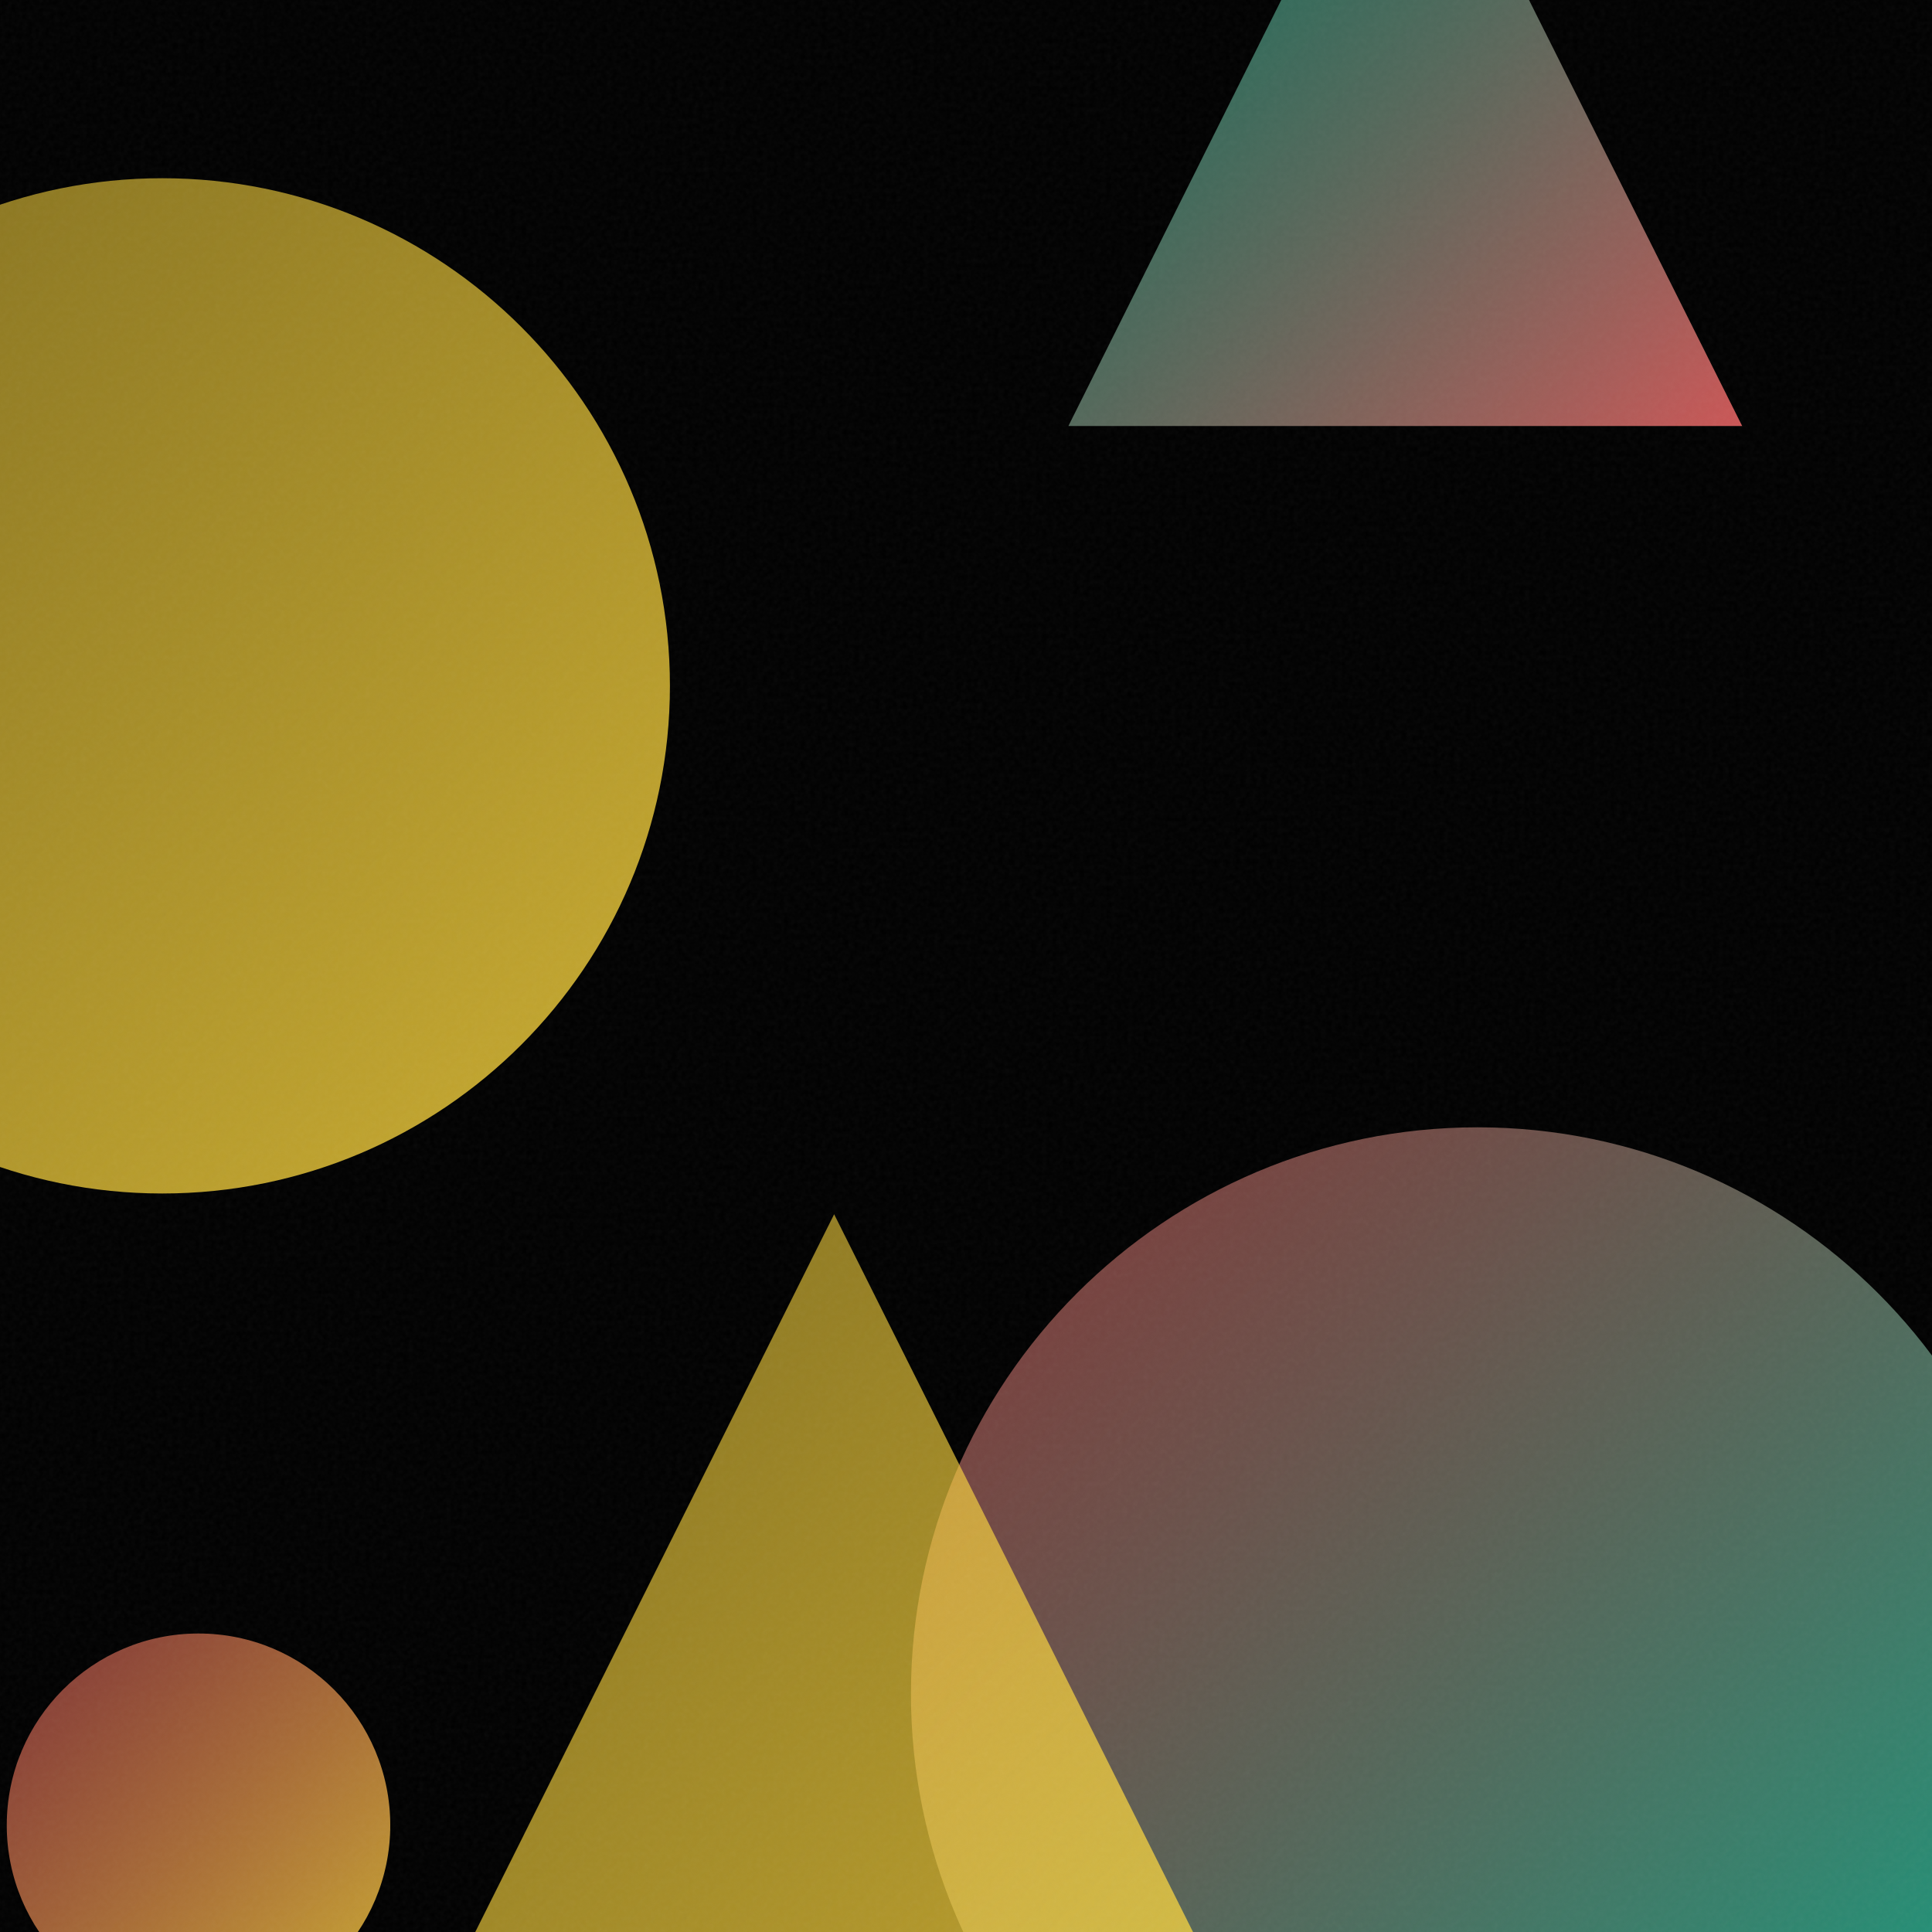
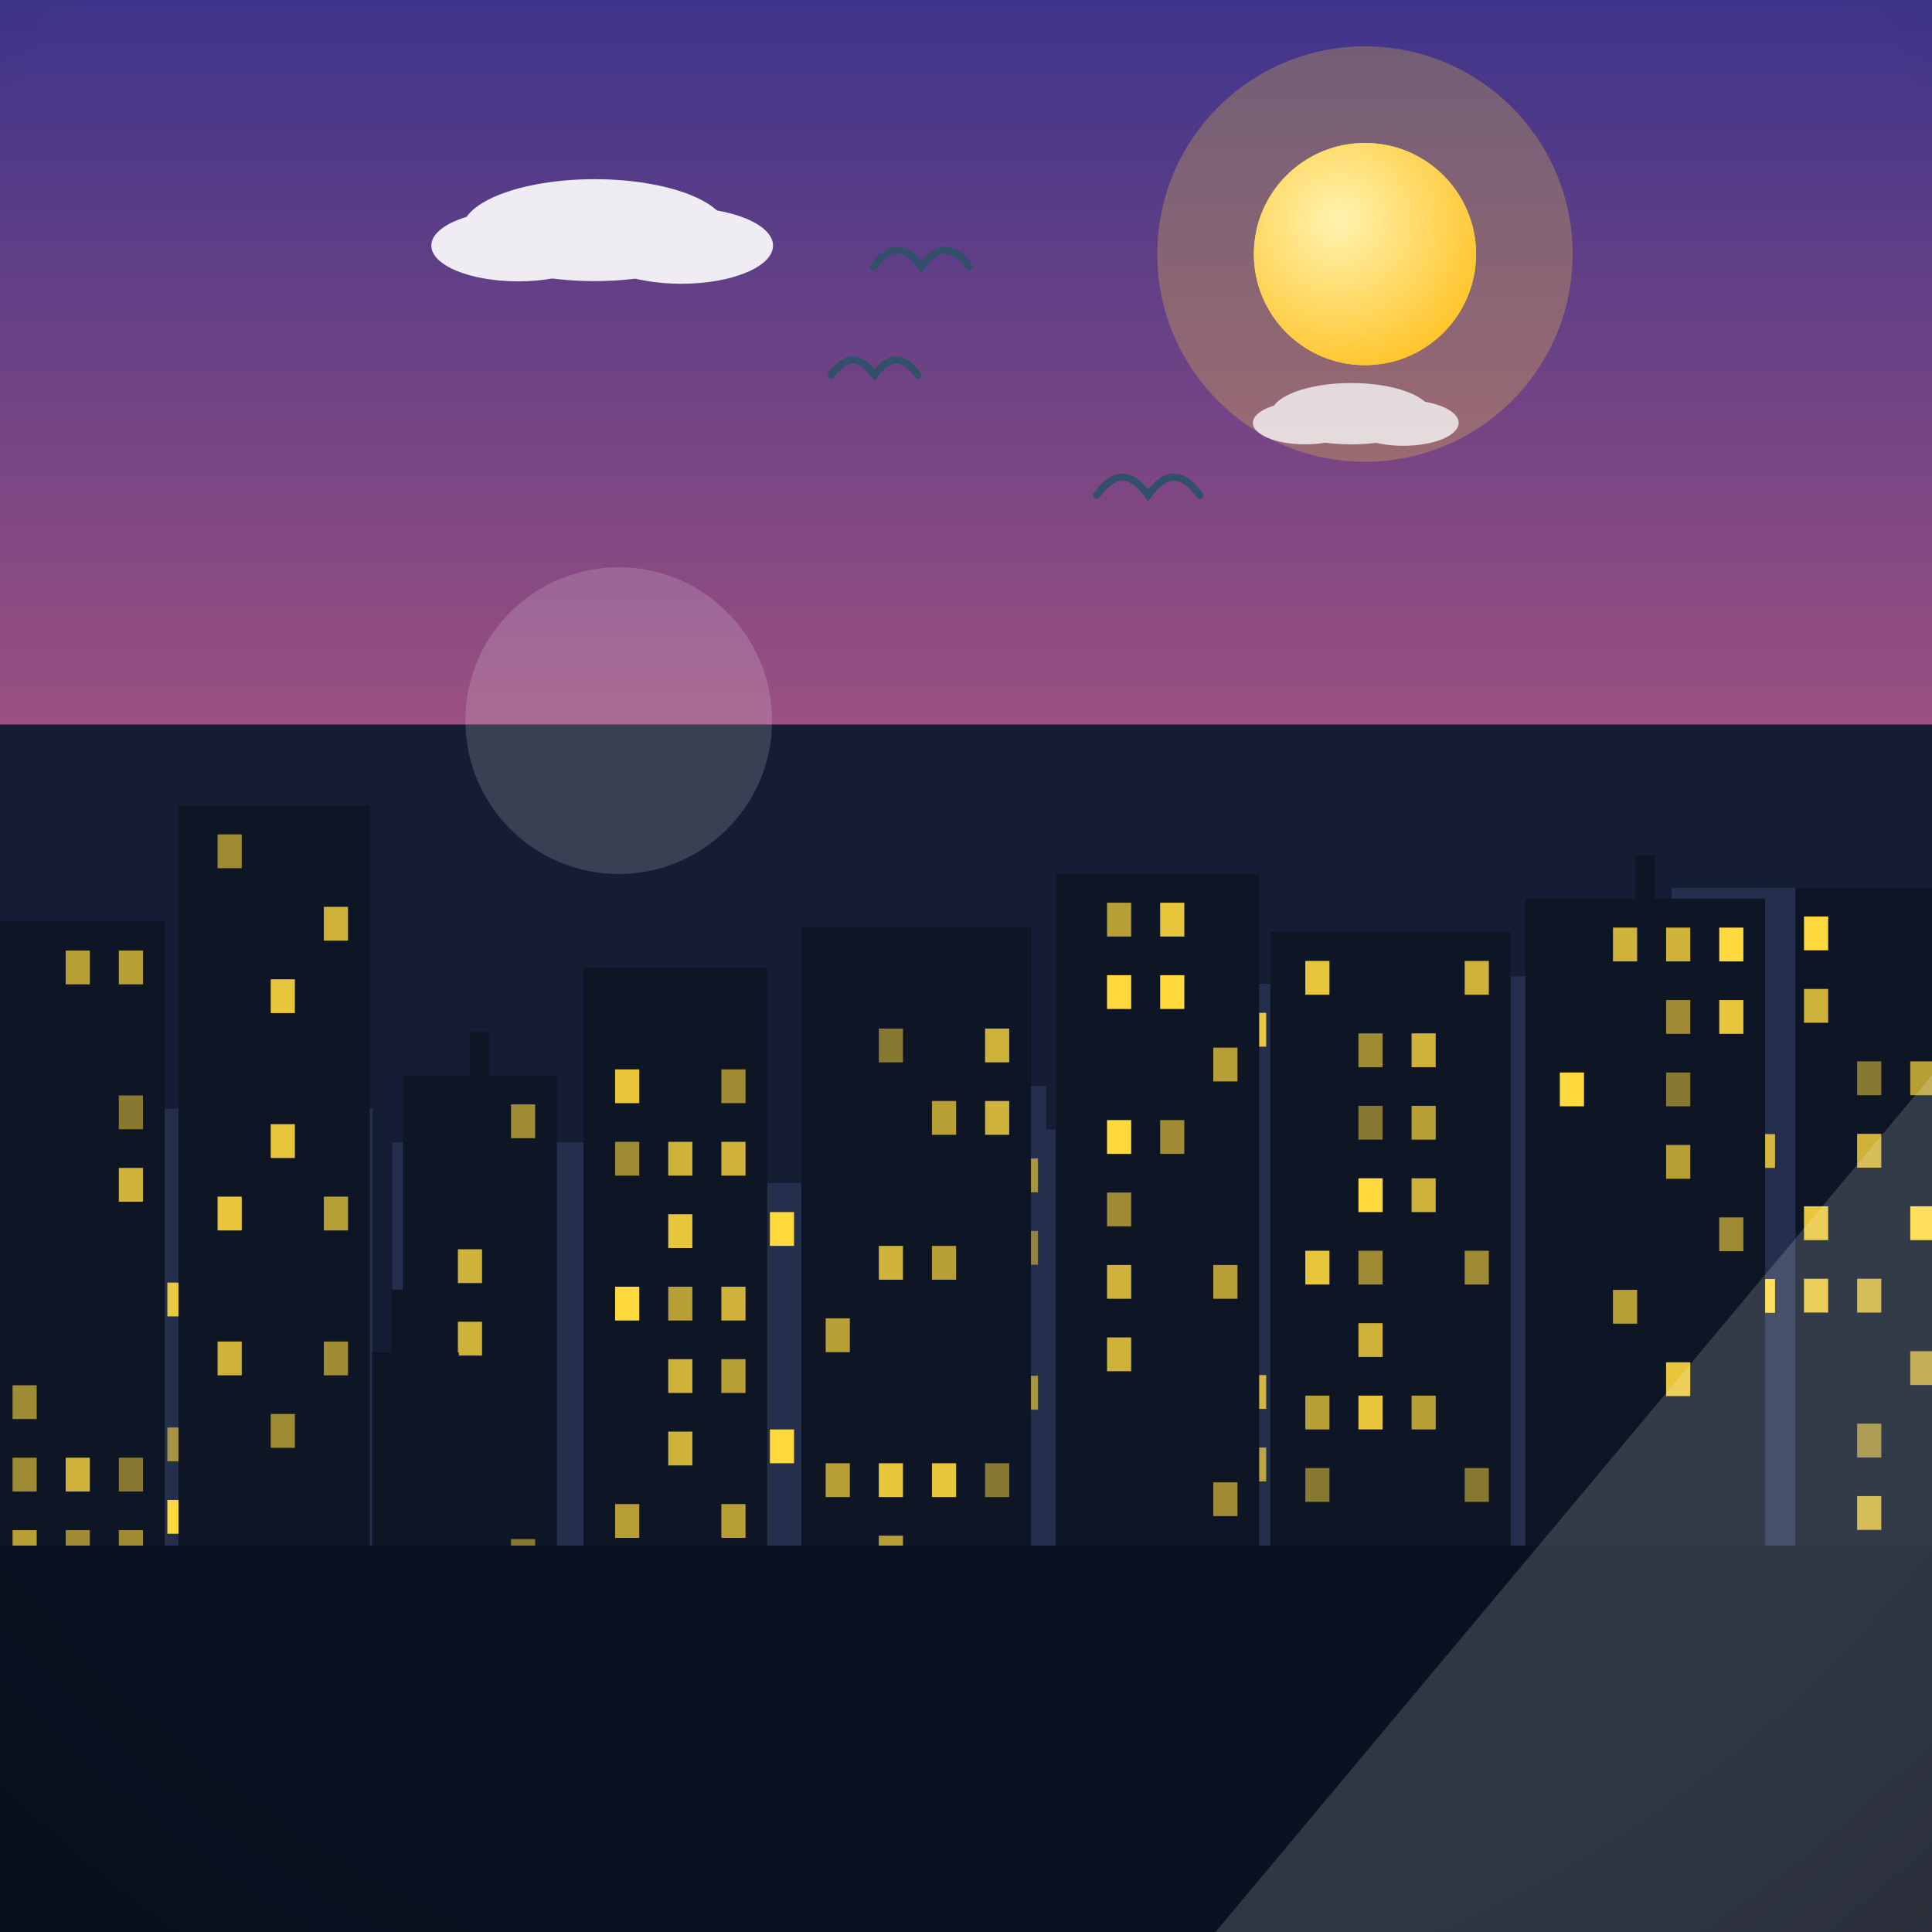
- <svg xmlns="http://www.w3.org/2000/svg" viewBox="0 0 400 400">
+ <svg xmlns="http://www.w3.org/2000/svg" viewBox="0 0 800 800">
  <defs>
-     <linearGradient id="g0" x1="221.2" y1="-51.3" x2="360.7" y2="88.2" gradientUnits="userSpaceOnUse">
-       <stop offset="0" stop-color="#00D4AA" stop-opacity="0.5" />
-       <stop offset="1" stop-color="#FF6B6B" stop-opacity="0.8" />
-     </linearGradient>
-     <linearGradient id="g1" x1="-71.5" y1="36.9" x2="138.7" y2="247.1" gradientUnits="userSpaceOnUse">
-       <stop offset="0" stop-color="#FFD93D" stop-opacity="0.5" />
-       <stop offset="1" stop-color="#FFD93D" stop-opacity="0.8" />
-     </linearGradient>
-     <linearGradient id="g2" x1="188.6" y1="233.4" x2="423.2" y2="468.0" gradientUnits="userSpaceOnUse">
-       <stop offset="0" stop-color="#FF6B6B" stop-opacity="0.5" />
-       <stop offset="1" stop-color="#00D4AA" stop-opacity="0.8" />
-     </linearGradient>
-     <linearGradient id="g3" x1="1.4" y1="338.2" x2="80.9" y2="417.6" gradientUnits="userSpaceOnUse">
-       <stop offset="0" stop-color="#FF6B6B" stop-opacity="0.5" />
-       <stop offset="1" stop-color="#FFD93D" stop-opacity="0.8" />
-     </linearGradient>
-     <linearGradient id="g4" x1="67.1" y1="251.4" x2="278.3" y2="462.6" gradientUnits="userSpaceOnUse">
-       <stop offset="0" stop-color="#FFD93D" stop-opacity="0.5" />
-       <stop offset="1" stop-color="#FFD93D" stop-opacity="0.8" />
-     </linearGradient>
-     <filter id="n">
-       <feTurbulence type="fractalNoise" baseFrequency="0.9" numOctaves="2" stitchTiles="stitch" />
-       <feColorMatrix type="saturate" values="0" />
-     </filter>
+     <linearGradient id="sky" x1="0" y1="0" x2="0" y2="1">
+       <stop offset="0" stop-color="#3d348b" />
+       <stop offset="0.55" stop-color="#c65d7b" />
+       <stop offset="1" stop-color="#f6a860" />
+     </linearGradient>
+     <radialGradient id="sunG" cx="0.38" cy="0.35" r="0.9">
+       <stop offset="0" stop-color="#fff3b0" />
+       <stop offset="1" stop-color="#ffb703" />
+     </radialGradient>
+     <linearGradient id="ground" x1="0" y1="0" x2="0" y2="1">
+       <stop offset="0" stop-color="#69b06f" />
+       <stop offset="1" stop-color="#3c7a44" />
+     </linearGradient>
+     <linearGradient id="sea" x1="0" y1="0" x2="0" y2="1">
+       <stop offset="0" stop-color="#3d9bc4" />
+       <stop offset="1" stop-color="#1668a0" />
+     </linearGradient>
+     <linearGradient id="shade" x1="0" y1="0" x2="0" y2="1">
+       <stop offset="0" stop-color="#ffffff" stop-opacity="0.20" />
+       <stop offset="0.5" stop-color="#ffffff" stop-opacity="0" />
+       <stop offset="1" stop-color="#000000" stop-opacity="0.16" />
+     </linearGradient>
+     <radialGradient id="vig" cx="0.5" cy="0.42" r="0.85">
+       <stop offset="0.72" stop-color="#000000" stop-opacity="0" />
+       <stop offset="1" stop-color="#000000" stop-opacity="0.20" />
+     </radialGradient>
  </defs>
-   <rect width="400" height="400" fill="#000000" />
-   <path d="M 290.9 -51.3 L 360.7 88.2 L 221.2 88.2 Z" fill="url(#g0)" />
-   <circle cx="33.6" cy="142.0" r="105.1" fill="url(#g1)" />
-   <circle cx="305.9" cy="350.7" r="117.3" fill="url(#g2)" />
-   <circle cx="41.1" cy="377.9" r="39.7" fill="url(#g3)" />
-   <path d="M 172.7 251.4 L 278.3 462.6 L 67.1 462.6 Z" fill="url(#g4)" />
-   <rect width="400" height="400" filter="url(#n)" opacity="0.05" />
+   <rect width="800" height="800" fill="url(#sky)" />
+   <circle cx="565.2" cy="105.2" r="86" fill="#ffd93d" opacity="0.25" />
+   <circle cx="565.2" cy="105.2" r="46" fill="#ffd93d" />
+   <circle cx="565.2" cy="105.2" r="46" fill="url(#sunG)" />
+   <g fill="#ffffff" opacity="0.9">
+     <ellipse cx="246.2" cy="95.3" rx="54.9" ry="21.1" />
+     <ellipse cx="214.5" cy="101.7" rx="35.9" ry="14.8" />
+     <ellipse cx="282.1" cy="101.7" rx="38" ry="15.8" />
+   </g>
+   <g fill="#ffffff" opacity="0.75">
+     <ellipse cx="559.5" cy="171.3" rx="33.1" ry="12.7" />
+     <ellipse cx="540.4" cy="175.1" rx="21.6" ry="8.9" />
+     <ellipse cx="581.1" cy="175.1" rx="22.9" ry="9.5" />
+   </g>
+   <path d="M0 684 L0 551.2 Q 200 481.2 400 567.8 Q 600 497.8 800 591.7 L800 684 Z" fill="#478551" />
+   <path d="M0 730 L0 601.4 Q 200 547.4 400 598.7 Q 600 544.7 800 605.3 L800 730 Z" fill="#5da464" />
+   <rect y="640" width="800" height="160" fill="url(#ground)" />
+   <path d="M 454.1 205.1 Q 464.8 190.1 475.4 205.1 Q 486.1 190.1 496.8 205.1" fill="none" stroke="#33506b" stroke-width="3" stroke-linecap="round" />
+   <path d="M 344.2 155.3 Q 353.2 142.8 362.1 155.3 Q 371.1 142.8 380.1 155.3" fill="none" stroke="#33506b" stroke-width="3" stroke-linecap="round" />
+   <path d="M 361.7 110.5 Q 371.6 96.6 381.5 110.5 Q 391.4 96.6 401.3 110.5" fill="none" stroke="#33506b" stroke-width="3" stroke-linecap="round" />
+   <g transform="translate(400 0) scale(-1 1) translate(-400 0)">
+     <rect y="300" width="800" height="500" fill="#141d33" />
+     <rect x="-10" y="367.6" width="117.8" height="272.4" fill="#232f4d" />
+     <rect x="-1" y="379.6" width="10" height="14" fill="#ffd93d" opacity="0.6" />
+     <rect x="-1" y="499.6" width="10" height="14" fill="#ffd93d" opacity="0.5" />
+     <rect x="-1" y="619.6" width="10" height="14" fill="#ffd93d" opacity="0.6" />
+     <rect x="21" y="379.6" width="10" height="14" fill="#ffd93d" opacity="0.7" />
+     <rect x="21" y="619.6" width="10" height="14" fill="#ffd93d" opacity="0.6" />
+     <rect x="43" y="379.6" width="10" height="14" fill="#ffd93d" opacity="1" />
+     <rect x="43" y="439.6" width="10" height="14" fill="#ffd93d" opacity="0.6" />
+     <rect x="43" y="469.6" width="10" height="14" fill="#ffd93d" opacity="0.9" />
+     <rect x="43" y="589.6" width="10" height="14" fill="#ffd93d" opacity="0.5" />
+     <rect x="65" y="469.6" width="10" height="14" fill="#ffd93d" opacity="0.8" />
+     <rect x="65" y="529.6" width="10" height="14" fill="#ffd93d" opacity="1" />
+     <rect x="87" y="409.6" width="10" height="14" fill="#ffd93d" opacity="0.7" />
+     <rect x="87" y="499.6" width="10" height="14" fill="#ffd93d" opacity="0.6" />
+     <rect x="87" y="589.6" width="10" height="14" fill="#ffd93d" opacity="0.9" />
+     <rect x="122.9" y="404.3" width="115.6" height="235.7" fill="#232f4d" />
+     <rect x="131.9" y="416.3" width="10" height="14" fill="#ffd93d" opacity="1" />
+     <rect x="131.9" y="476.3" width="10" height="14" fill="#ffd93d" opacity="0.7" />
+     <rect x="131.9" y="506.3" width="10" height="14" fill="#ffd93d" opacity="0.7" />
+     <rect x="131.9" y="536.3" width="10" height="14" fill="#ffd93d" opacity="0.8" />
+     <rect x="153.9" y="416.3" width="10" height="14" fill="#ffd93d" opacity="0.6" />
+     <rect x="153.9" y="446.3" width="10" height="14" fill="#ffd93d" opacity="0.7" />
+     <rect x="153.9" y="506.3" width="10" height="14" fill="#ffd93d" opacity="0.9" />
+     <rect x="153.9" y="536.3" width="10" height="14" fill="#ffd93d" opacity="0.8" />
+     <rect x="153.9" y="566.3" width="10" height="14" fill="#ffd93d" opacity="0.7" />
+     <rect x="153.9" y="596.3" width="10" height="14" fill="#ffd93d" opacity="0.5" />
+     <rect x="175.9" y="566.3" width="10" height="14" fill="#ffd93d" opacity="0.9" />
+     <rect x="175.9" y="596.3" width="10" height="14" fill="#ffd93d" opacity="0.8" />
+     <rect x="197.9" y="416.3" width="10" height="14" fill="#ffd93d" opacity="0.8" />
+     <rect x="197.9" y="446.3" width="10" height="14" fill="#ffd93d" opacity="0.8" />
+     <rect x="197.9" y="476.3" width="10" height="14" fill="#ffd93d" opacity="0.9" />
+     <rect x="197.9" y="536.3" width="10" height="14" fill="#ffd93d" opacity="0.8" />
+     <rect x="197.9" y="566.3" width="10" height="14" fill="#ffd93d" opacity="0.9" />
+     <rect x="219.9" y="446.3" width="10" height="14" fill="#ffd93d" opacity="0.7" />
+     <rect x="219.9" y="476.3" width="10" height="14" fill="#ffd93d" opacity="0.9" />
+     <rect x="219.9" y="506.3" width="10" height="14" fill="#ffd93d" opacity="0.8" />
+     <rect x="219.9" y="566.3" width="10" height="14" fill="#ffd93d" opacity="0.8" />
+     <rect x="219.9" y="596.3" width="10" height="14" fill="#ffd93d" opacity="0.9" />
+     <rect x="244.7" y="407.4" width="79.5" height="232.6" fill="#232f4d" />
+     <rect x="280.5" y="389.4" width="8" height="18" fill="#232f4d" />
+     <rect x="253.7" y="569.4" width="10" height="14" fill="#ffd93d" opacity="0.6" />
+     <rect x="253.7" y="599.4" width="10" height="14" fill="#ffd93d" opacity="0.7" />
+     <rect x="275.7" y="419.4" width="10" height="14" fill="#ffd93d" opacity="0.9" />
+     <rect x="275.7" y="569.4" width="10" height="14" fill="#ffd93d" opacity="0.8" />
+     <rect x="275.7" y="599.4" width="10" height="14" fill="#ffd93d" opacity="0.7" />
+     <rect x="297.7" y="419.4" width="10" height="14" fill="#ffd93d" opacity="0.9" />
+     <rect x="297.7" y="569.4" width="10" height="14" fill="#ffd93d" opacity="0.9" />
+     <rect x="339.2" y="467.7" width="63.1" height="172.3" fill="#232f4d" />
+     <rect x="366.8" y="449.7" width="8" height="18" fill="#232f4d" />
+     <rect x="370.2" y="479.7" width="10" height="14" fill="#ffd93d" opacity="0.6" />
+     <rect x="370.2" y="509.7" width="10" height="14" fill="#ffd93d" opacity="0.5" />
+     <rect x="370.2" y="569.7" width="10" height="14" fill="#ffd93d" opacity="0.6" />
+     <rect x="418.2" y="489.9" width="110.6" height="150.1" fill="#232f4d" />
+     <rect x="427.2" y="531.9" width="10" height="14" fill="#ffd93d" opacity="0.8" />
+     <rect x="427.2" y="561.9" width="10" height="14" fill="#ffd93d" opacity="0.7" />
+     <rect x="449.2" y="501.9" width="10" height="14" fill="#ffd93d" opacity="0.8" />
+     <rect x="449.2" y="531.9" width="10" height="14" fill="#ffd93d" opacity="0.8" />
+     <rect x="449.2" y="621.9" width="10" height="14" fill="#ffd93d" opacity="0.9" />
+     <rect x="471.2" y="501.9" width="10" height="14" fill="#ffd93d" opacity="1" />
+     <rect x="471.2" y="591.9" width="10" height="14" fill="#ffd93d" opacity="1" />
+     <rect x="493.2" y="561.9" width="10" height="14" fill="#ffd93d" opacity="0.6" />
+     <rect x="515.2" y="501.9" width="10" height="14" fill="#ffd93d" opacity="0.6" />
+     <rect x="538.6" y="473" width="98.9" height="167" fill="#232f4d" />
+     <rect x="584.1" y="455" width="8" height="18" fill="#232f4d" />
+     <rect x="547.6" y="605" width="10" height="14" fill="#ffd93d" opacity="0.9" />
+     <rect x="569.6" y="515" width="10" height="14" fill="#ffd93d" opacity="0.6" />
+     <rect x="613.6" y="485" width="10" height="14" fill="#ffd93d" opacity="0.5" />
+     <rect x="613.6" y="545" width="10" height="14" fill="#ffd93d" opacity="0.9" />
+     <rect x="645.7" y="459.1" width="113.3" height="180.9" fill="#232f4d" />
+     <rect x="698.3" y="441.1" width="8" height="18" fill="#232f4d" />
+     <rect x="654.7" y="471.1" width="10" height="14" fill="#ffd93d" opacity="0.9" />
+     <rect x="654.7" y="501.1" width="10" height="14" fill="#ffd93d" opacity="0.9" />
+     <rect x="654.7" y="531.1" width="10" height="14" fill="#ffd93d" opacity="0.8" />
+     <rect x="654.7" y="561.1" width="10" height="14" fill="#ffd93d" opacity="0.6" />
+     <rect x="654.7" y="621.1" width="10" height="14" fill="#ffd93d" opacity="1" />
+     <rect x="698.7" y="471.1" width="10" height="14" fill="#ffd93d" opacity="0.9" />
+     <rect x="698.7" y="501.1" width="10" height="14" fill="#ffd93d" opacity="0.7" />
+     <rect x="698.7" y="591.1" width="10" height="14" fill="#ffd93d" opacity="1" />
+     <rect x="720.7" y="531.1" width="10" height="14" fill="#ffd93d" opacity="0.9" />
+     <rect x="720.7" y="591.1" width="10" height="14" fill="#ffd93d" opacity="0.6" />
+     <rect x="720.7" y="621.1" width="10" height="14" fill="#ffd93d" opacity="1" />
+     <rect x="742.7" y="531.1" width="10" height="14" fill="#ffd93d" opacity="0.7" />
+     <rect x="742.7" y="621.1" width="10" height="14" fill="#ffd93d" opacity="0.8" />
+     <rect x="764.3" y="410.3" width="95.3" height="229.7" fill="#232f4d" />
+     <rect x="807.9" y="392.3" width="8" height="18" fill="#232f4d" />
+     <rect x="773.3" y="512.3" width="10" height="14" fill="#ffd93d" opacity="0.5" />
+     <rect x="773.3" y="572.3" width="10" height="14" fill="#ffd93d" opacity="0.5" />
+     <rect x="795.3" y="422.3" width="10" height="14" fill="#ffd93d" opacity="0.7" />
+     <rect x="795.3" y="452.3" width="10" height="14" fill="#ffd93d" opacity="0.9" />
+     <rect x="817.3" y="512.3" width="10" height="14" fill="#ffd93d" opacity="0.7" />
+     <rect x="817.3" y="542.3" width="10" height="14" fill="#ffd93d" opacity="1" />
+     <rect x="839.3" y="422.3" width="10" height="14" fill="#ffd93d" opacity="1" />
+     <rect x="839.3" y="452.3" width="10" height="14" fill="#ffd93d" opacity="0.9" />
+     <rect x="839.3" y="512.3" width="10" height="14" fill="#ffd93d" opacity="0.6" />
+     <rect x="839.3" y="542.3" width="10" height="14" fill="#ffd93d" opacity="0.6" />
+     <rect x="-10" y="367.5" width="66.5" height="300.5" fill="#0e1626" />
+     <rect x="-1" y="439.5" width="10" height="14" fill="#ffd93d" opacity="0.7" />
+     <rect x="-1" y="499.5" width="10" height="14" fill="#ffd93d" opacity="1" />
+     <rect x="-1" y="559.5" width="10" height="14" fill="#ffd93d" opacity="0.7" />
+     <rect x="21" y="439.5" width="10" height="14" fill="#ffd93d" opacity="0.5" />
+     <rect x="21" y="469.5" width="10" height="14" fill="#ffd93d" opacity="0.8" />
+     <rect x="21" y="529.5" width="10" height="14" fill="#ffd93d" opacity="0.8" />
+     <rect x="21" y="589.5" width="10" height="14" fill="#ffd93d" opacity="0.6" />
+     <rect x="21" y="619.5" width="10" height="14" fill="#ffd93d" opacity="0.8" />
+     <rect x="21" y="649.5" width="10" height="14" fill="#ffd93d" opacity="0.9" />
+     <rect x="43" y="379.5" width="10" height="14" fill="#ffd93d" opacity="1" />
+     <rect x="43" y="409.5" width="10" height="14" fill="#ffd93d" opacity="0.8" />
+     <rect x="43" y="499.5" width="10" height="14" fill="#ffd93d" opacity="0.9" />
+     <rect x="43" y="529.5" width="10" height="14" fill="#ffd93d" opacity="0.9" />
+     <rect x="43" y="649.5" width="10" height="14" fill="#ffd93d" opacity="0.5" />
+     <rect x="69.1" y="372.1" width="99.3" height="295.9" fill="#0e1626" />
+     <rect x="114.8" y="354.1" width="8" height="18" fill="#0e1626" />
+     <rect x="78.1" y="384.1" width="10" height="14" fill="#ffd93d" opacity="1" />
+     <rect x="78.1" y="414.1" width="10" height="14" fill="#ffd93d" opacity="0.9" />
+     <rect x="78.1" y="504.1" width="10" height="14" fill="#ffd93d" opacity="0.6" />
+     <rect x="100.1" y="384.1" width="10" height="14" fill="#ffd93d" opacity="0.8" />
+     <rect x="100.1" y="414.1" width="10" height="14" fill="#ffd93d" opacity="0.6" />
+     <rect x="100.1" y="444.1" width="10" height="14" fill="#ffd93d" opacity="0.5" />
+     <rect x="100.1" y="474.1" width="10" height="14" fill="#ffd93d" opacity="0.7" />
+     <rect x="100.1" y="564.1" width="10" height="14" fill="#ffd93d" opacity="0.9" />
+     <rect x="122.1" y="384.1" width="10" height="14" fill="#ffd93d" opacity="0.8" />
+     <rect x="122.1" y="534.1" width="10" height="14" fill="#ffd93d" opacity="0.7" />
+     <rect x="144.1" y="444.1" width="10" height="14" fill="#ffd93d" opacity="1" />
+     <rect x="174.5" y="385.9" width="99.5" height="282.1" fill="#0e1626" />
+     <rect x="183.5" y="397.9" width="10" height="14" fill="#ffd93d" opacity="0.8" />
+     <rect x="183.5" y="517.9" width="10" height="14" fill="#ffd93d" opacity="0.6" />
+     <rect x="183.5" y="607.9" width="10" height="14" fill="#ffd93d" opacity="0.5" />
+     <rect x="205.5" y="427.9" width="10" height="14" fill="#ffd93d" opacity="0.8" />
+     <rect x="205.5" y="457.9" width="10" height="14" fill="#ffd93d" opacity="0.7" />
+     <rect x="205.5" y="487.9" width="10" height="14" fill="#ffd93d" opacity="0.8" />
+     <rect x="205.5" y="577.9" width="10" height="14" fill="#ffd93d" opacity="0.7" />
+     <rect x="227.5" y="427.9" width="10" height="14" fill="#ffd93d" opacity="0.6" />
+     <rect x="227.5" y="457.9" width="10" height="14" fill="#ffd93d" opacity="0.5" />
+     <rect x="227.5" y="487.9" width="10" height="14" fill="#ffd93d" opacity="1" />
+     <rect x="227.5" y="517.9" width="10" height="14" fill="#ffd93d" opacity="0.6" />
+     <rect x="227.5" y="547.9" width="10" height="14" fill="#ffd93d" opacity="0.8" />
+     <rect x="227.5" y="577.9" width="10" height="14" fill="#ffd93d" opacity="0.9" />
+     <rect x="249.5" y="397.9" width="10" height="14" fill="#ffd93d" opacity="0.9" />
+     <rect x="249.5" y="517.9" width="10" height="14" fill="#ffd93d" opacity="0.9" />
+     <rect x="249.5" y="577.9" width="10" height="14" fill="#ffd93d" opacity="0.7" />
+     <rect x="249.5" y="607.9" width="10" height="14" fill="#ffd93d" opacity="0.5" />
+     <rect x="278.6" y="361.8" width="84.2" height="306.2" fill="#0e1626" />
+     <rect x="287.6" y="433.8" width="10" height="14" fill="#ffd93d" opacity="0.7" />
+     <rect x="287.6" y="523.8" width="10" height="14" fill="#ffd93d" opacity="0.7" />
+     <rect x="287.6" y="613.8" width="10" height="14" fill="#ffd93d" opacity="0.6" />
+     <rect x="309.6" y="373.8" width="10" height="14" fill="#ffd93d" opacity="0.9" />
+     <rect x="309.6" y="403.8" width="10" height="14" fill="#ffd93d" opacity="1" />
+     <rect x="309.6" y="463.8" width="10" height="14" fill="#ffd93d" opacity="0.6" />
+     <rect x="331.6" y="373.8" width="10" height="14" fill="#ffd93d" opacity="0.7" />
+     <rect x="331.6" y="403.8" width="10" height="14" fill="#ffd93d" opacity="1" />
+     <rect x="331.6" y="463.8" width="10" height="14" fill="#ffd93d" opacity="1" />
+     <rect x="331.6" y="493.8" width="10" height="14" fill="#ffd93d" opacity="0.6" />
+     <rect x="331.6" y="523.8" width="10" height="14" fill="#ffd93d" opacity="0.8" />
+     <rect x="331.6" y="553.8" width="10" height="14" fill="#ffd93d" opacity="0.8" />
+     <rect x="373.1" y="383.9" width="95.1" height="284.1" fill="#0e1626" />
+     <rect x="382.1" y="425.9" width="10" height="14" fill="#ffd93d" opacity="0.8" />
+     <rect x="382.1" y="455.9" width="10" height="14" fill="#ffd93d" opacity="0.8" />
+     <rect x="382.1" y="605.9" width="10" height="14" fill="#ffd93d" opacity="0.5" />
+     <rect x="404.1" y="455.9" width="10" height="14" fill="#ffd93d" opacity="0.7" />
+     <rect x="404.1" y="515.9" width="10" height="14" fill="#ffd93d" opacity="0.7" />
+     <rect x="404.1" y="605.9" width="10" height="14" fill="#ffd93d" opacity="0.9" />
+     <rect x="426.1" y="425.9" width="10" height="14" fill="#ffd93d" opacity="0.5" />
+     <rect x="426.1" y="515.9" width="10" height="14" fill="#ffd93d" opacity="0.8" />
+     <rect x="426.1" y="605.9" width="10" height="14" fill="#ffd93d" opacity="0.9" />
+     <rect x="426.1" y="635.9" width="10" height="14" fill="#ffd93d" opacity="0.7" />
+     <rect x="448.1" y="545.9" width="10" height="14" fill="#ffd93d" opacity="0.7" />
+     <rect x="448.1" y="605.9" width="10" height="14" fill="#ffd93d" opacity="0.7" />
+     <rect x="482.3" y="400.8" width="76.1" height="267.2" fill="#0e1626" />
+     <rect x="491.3" y="442.8" width="10" height="14" fill="#ffd93d" opacity="0.6" />
+     <rect x="491.3" y="472.8" width="10" height="14" fill="#ffd93d" opacity="0.8" />
+     <rect x="491.3" y="532.8" width="10" height="14" fill="#ffd93d" opacity="0.8" />
+     <rect x="491.3" y="562.8" width="10" height="14" fill="#ffd93d" opacity="0.7" />
+     <rect x="491.3" y="622.8" width="10" height="14" fill="#ffd93d" opacity="0.7" />
+     <rect x="513.3" y="472.8" width="10" height="14" fill="#ffd93d" opacity="0.8" />
+     <rect x="513.3" y="502.8" width="10" height="14" fill="#ffd93d" opacity="0.9" />
+     <rect x="513.3" y="532.8" width="10" height="14" fill="#ffd93d" opacity="0.7" />
+     <rect x="513.3" y="562.8" width="10" height="14" fill="#ffd93d" opacity="0.8" />
+     <rect x="513.3" y="592.8" width="10" height="14" fill="#ffd93d" opacity="0.8" />
+     <rect x="535.3" y="442.8" width="10" height="14" fill="#ffd93d" opacity="0.9" />
+     <rect x="535.3" y="472.8" width="10" height="14" fill="#ffd93d" opacity="0.6" />
+     <rect x="535.3" y="532.8" width="10" height="14" fill="#ffd93d" opacity="1" />
+     <rect x="535.3" y="622.8" width="10" height="14" fill="#ffd93d" opacity="0.7" />
+     <rect x="569.4" y="445.3" width="63.8" height="222.7" fill="#0e1626" />
+     <rect x="597.4" y="427.3" width="8" height="18" fill="#0e1626" />
+     <rect x="578.4" y="457.3" width="10" height="14" fill="#ffd93d" opacity="0.6" />
+     <rect x="578.4" y="637.3" width="10" height="14" fill="#ffd93d" opacity="0.5" />
+     <rect x="600.4" y="517.3" width="10" height="14" fill="#ffd93d" opacity="0.8" />
+     <rect x="600.4" y="547.3" width="10" height="14" fill="#ffd93d" opacity="0.8" />
+     <rect x="646.9" y="333.5" width="79.2" height="334.5" fill="#0e1626" />
+     <rect x="655.9" y="375.5" width="10" height="14" fill="#ffd93d" opacity="0.8" />
+     <rect x="655.9" y="495.5" width="10" height="14" fill="#ffd93d" opacity="0.7" />
+     <rect x="655.9" y="555.5" width="10" height="14" fill="#ffd93d" opacity="0.6" />
+     <rect x="677.9" y="405.5" width="10" height="14" fill="#ffd93d" opacity="0.9" />
+     <rect x="677.9" y="465.5" width="10" height="14" fill="#ffd93d" opacity="0.9" />
+     <rect x="677.9" y="585.5" width="10" height="14" fill="#ffd93d" opacity="0.6" />
+     <rect x="677.9" y="645.5" width="10" height="14" fill="#ffd93d" opacity="0.6" />
+     <rect x="699.9" y="345.5" width="10" height="14" fill="#ffd93d" opacity="0.6" />
+     <rect x="699.9" y="495.5" width="10" height="14" fill="#ffd93d" opacity="0.9" />
+     <rect x="699.9" y="555.5" width="10" height="14" fill="#ffd93d" opacity="0.8" />
+     <rect x="731.8" y="381.6" width="114.2" height="286.4" fill="#0e1626" />
+     <rect x="740.8" y="393.6" width="10" height="14" fill="#ffd93d" opacity="0.7" />
+     <rect x="740.8" y="453.6" width="10" height="14" fill="#ffd93d" opacity="0.5" />
+     <rect x="740.8" y="483.6" width="10" height="14" fill="#ffd93d" opacity="0.8" />
+     <rect x="740.8" y="603.6" width="10" height="14" fill="#ffd93d" opacity="0.5" />
+     <rect x="740.8" y="633.6" width="10" height="14" fill="#ffd93d" opacity="0.6" />
+     <rect x="762.8" y="393.6" width="10" height="14" fill="#ffd93d" opacity="0.7" />
+     <rect x="762.8" y="603.6" width="10" height="14" fill="#ffd93d" opacity="0.8" />
+     <rect x="762.8" y="633.6" width="10" height="14" fill="#ffd93d" opacity="0.6" />
+     <rect x="784.8" y="573.6" width="10" height="14" fill="#ffd93d" opacity="0.6" />
+     <rect x="784.8" y="603.6" width="10" height="14" fill="#ffd93d" opacity="0.6" />
+     <rect x="784.8" y="633.6" width="10" height="14" fill="#ffd93d" opacity="0.7" />
+     <rect x="806.8" y="573.6" width="10" height="14" fill="#ffd93d" opacity="0.8" />
+     <rect x="806.8" y="603.6" width="10" height="14" fill="#ffd93d" opacity="0.7" />
+     <rect x="828.8" y="393.6" width="10" height="14" fill="#ffd93d" opacity="1" />
+     <rect x="828.8" y="423.6" width="10" height="14" fill="#ffd93d" opacity="0.8" />
+     <rect x="828.8" y="483.6" width="10" height="14" fill="#ffd93d" opacity="0.5" />
+     <rect x="828.8" y="573.6" width="10" height="14" fill="#ffd93d" opacity="0.9" />
+     <rect x="828.8" y="633.6" width="10" height="14" fill="#ffd93d" opacity="0.7" />
+     <rect y="640" width="800" height="160" fill="#0a1120" />
+     <path d="M610 640 L610 560 L646 560 L646 640 M618 560 L618 534 L638 534 L638 560" fill="#0e1626" />
+   </g>
+   <g opacity="0.16">
+     <circle cx="256.2" cy="298.4" r="63.5" fill="#ffffff" />
+     <path d="M 503.3 800 L 800 800 L 800 445.2 Z" fill="#ffffff" />
+   </g>
+   <rect width="800" height="800" fill="url(#vig)" />
</svg>
